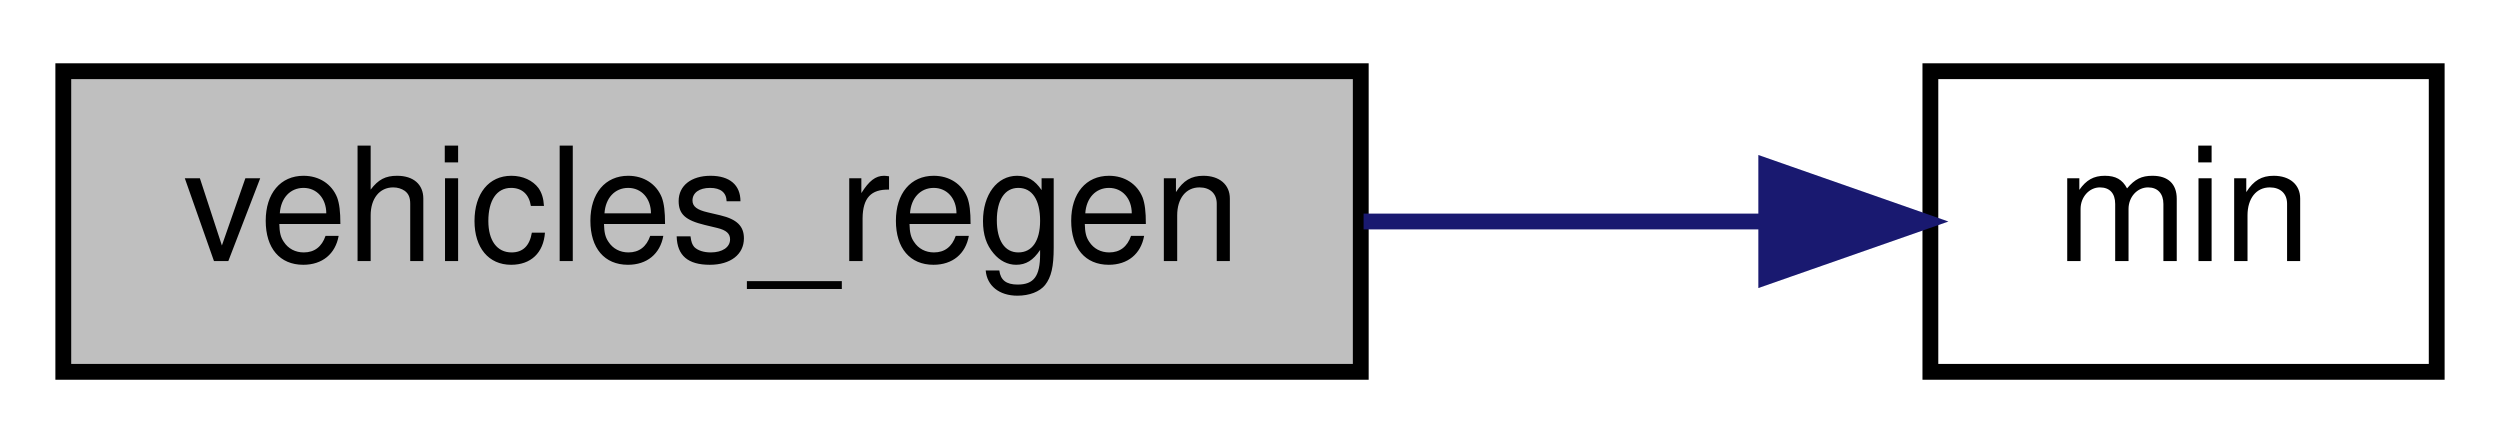
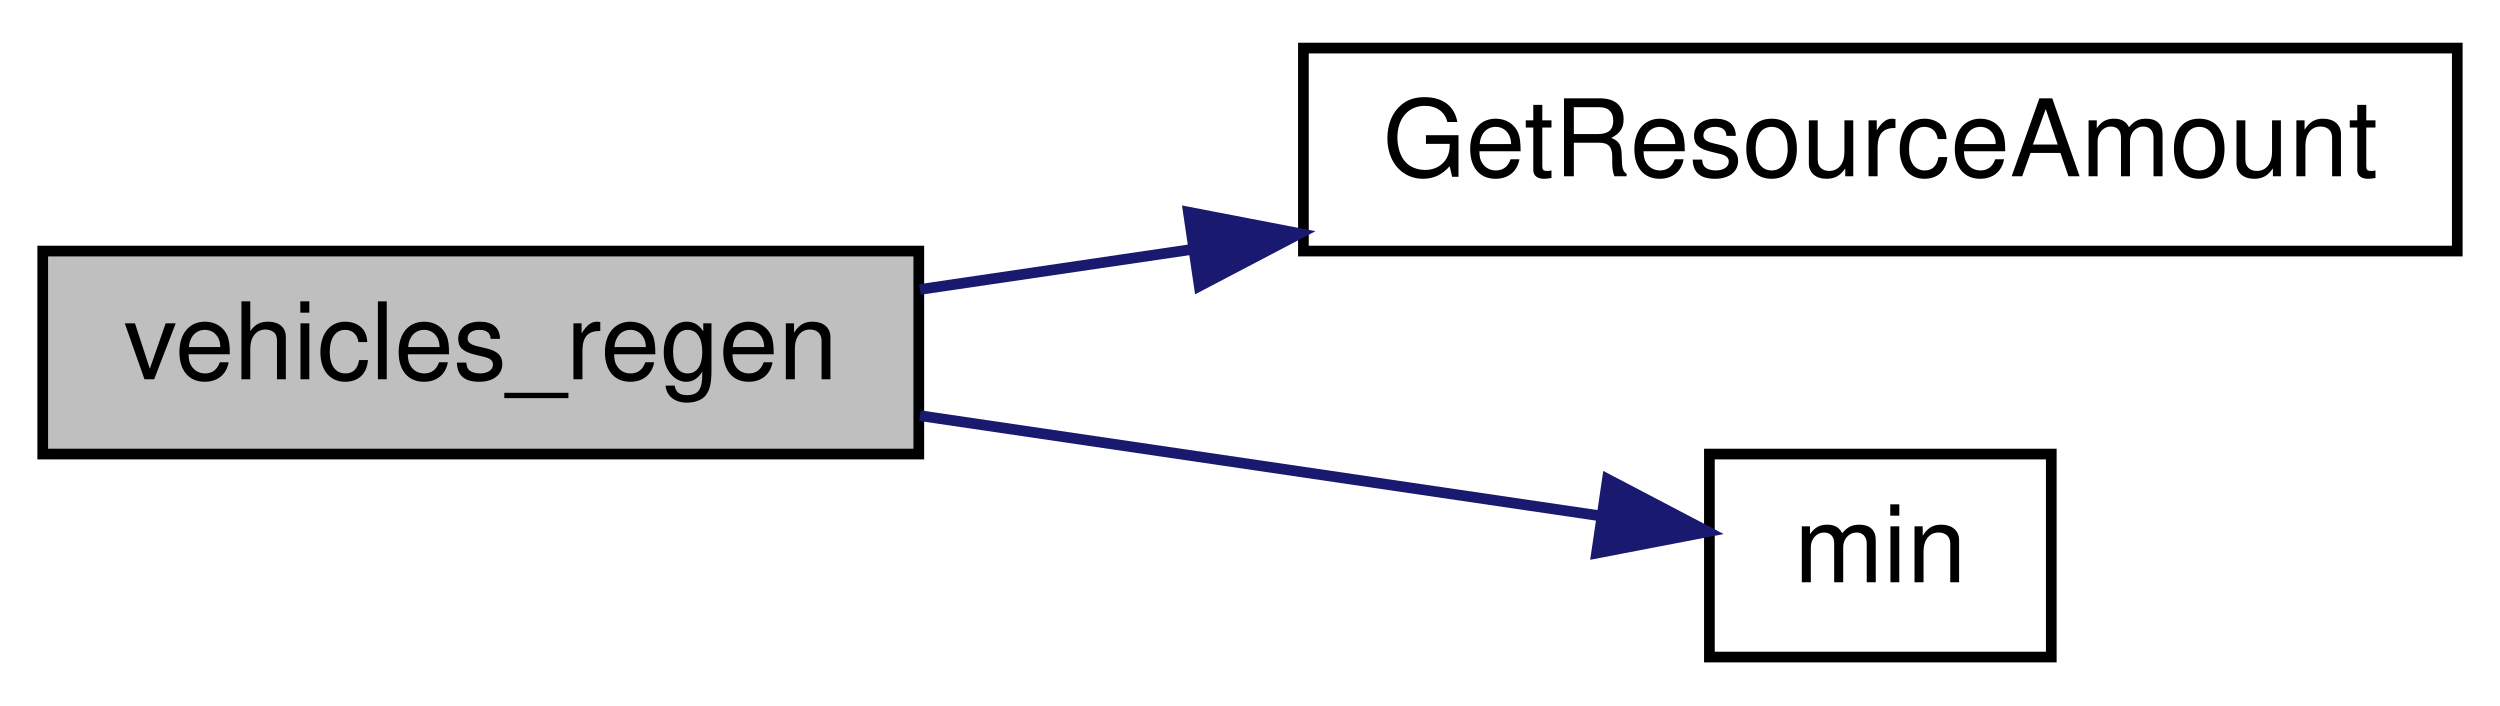
- <svg xmlns="http://www.w3.org/2000/svg" xmlns:xlink="http://www.w3.org/1999/xlink" width="158pt" height="28pt" viewBox="0.00 0.00 158.00 28.00">
-   <g id="graph0" class="graph" transform="scale(1 1) rotate(0) translate(4 24)">
+ <svg xmlns="http://www.w3.org/2000/svg" xmlns:xlink="http://www.w3.org/1999/xlink" width="234pt" height="66pt" viewBox="0.00 0.00 234.00 66.00">
+   <g id="graph0" class="graph" transform="scale(1 1) rotate(0) translate(4 62)">
    <g id="node1" class="node">
-       <polygon fill="#bfbfbf" stroke="black" points="0,-0.5 0,-19.5 82,-19.5 82,-0.5 0,-0.5" />
-       <text text-anchor="middle" x="41" y="-7.5" font-family="Helvetica,sans-Serif" font-size="10.00">vehicles_regen</text>
+       <polygon fill="#bfbfbf" stroke="black" points="0,-19.5 0,-38.5 82,-38.5 82,-19.5 0,-19.5" />
+       <text text-anchor="middle" x="41" y="-26.5" font-family="Helvetica,sans-Serif" font-size="10.00">vehicles_regen</text>
    </g>
    <g id="node2" class="node">
      <g id="a_node2">
-         <a xlink:href="../../d8/de2/menudefs_8qc.html#ab2ad6bdb33b4334fec83db0418cf72df" target="_top" xlink:title="min">
-           <polygon fill="none" stroke="black" points="118,-0.5 118,-19.5 150,-19.5 150,-0.5 118,-0.5" />
-           <text text-anchor="middle" x="134" y="-7.5" font-family="Helvetica,sans-Serif" font-size="10.00">min</text>
+         <a xlink:href="../../d8/d06/client_2resources_8qc.html#a41987053c5ea9c2c1c31b808887845e9" target="_top" xlink:title="Returns the current amount of resource the given entity has. ">
+           <polygon fill="none" stroke="black" points="118,-38.5 118,-57.5 226,-57.5 226,-38.5 118,-38.5" />
+           <text text-anchor="middle" x="172" y="-45.5" font-family="Helvetica,sans-Serif" font-size="10.00">GetResourceAmount</text>
        </a>
      </g>
    </g>
    <g id="edge1" class="edge">
-       <path fill="none" stroke="midnightblue" d="M82.179,-10C90.82,-10 99.722,-10 107.613,-10" />
-       <polygon fill="midnightblue" stroke="midnightblue" points="107.627,-13.5 117.627,-10 107.627,-6.5 107.627,-13.5" />
+       <path fill="none" stroke="midnightblue" d="M82.109,-34.908C90.19,-36.098 98.869,-37.376 107.523,-38.651" />
+       <polygon fill="midnightblue" stroke="midnightblue" points="107.231,-42.145 117.635,-40.14 108.251,-35.22 107.231,-42.145" />
+     </g>
+     <g id="node3" class="node">
+       <g id="a_node3">
+         <a xlink:href="../../d8/de2/menudefs_8qc.html#ab2ad6bdb33b4334fec83db0418cf72df" target="_top" xlink:title="min">
+           <polygon fill="none" stroke="black" points="156,-0.5 156,-19.5 188,-19.5 188,-0.5 156,-0.5" />
+           <text text-anchor="middle" x="172" y="-7.5" font-family="Helvetica,sans-Serif" font-size="10.00">min</text>
+         </a>
+       </g>
+     </g>
+     <g id="edge2" class="edge">
+       <path fill="none" stroke="midnightblue" d="M82.109,-23.092C102.909,-20.029 127.678,-16.381 145.78,-13.715" />
+       <polygon fill="midnightblue" stroke="midnightblue" points="146.457,-17.153 155.841,-12.233 145.437,-10.227 146.457,-17.153" />
    </g>
  </g>
</svg>
